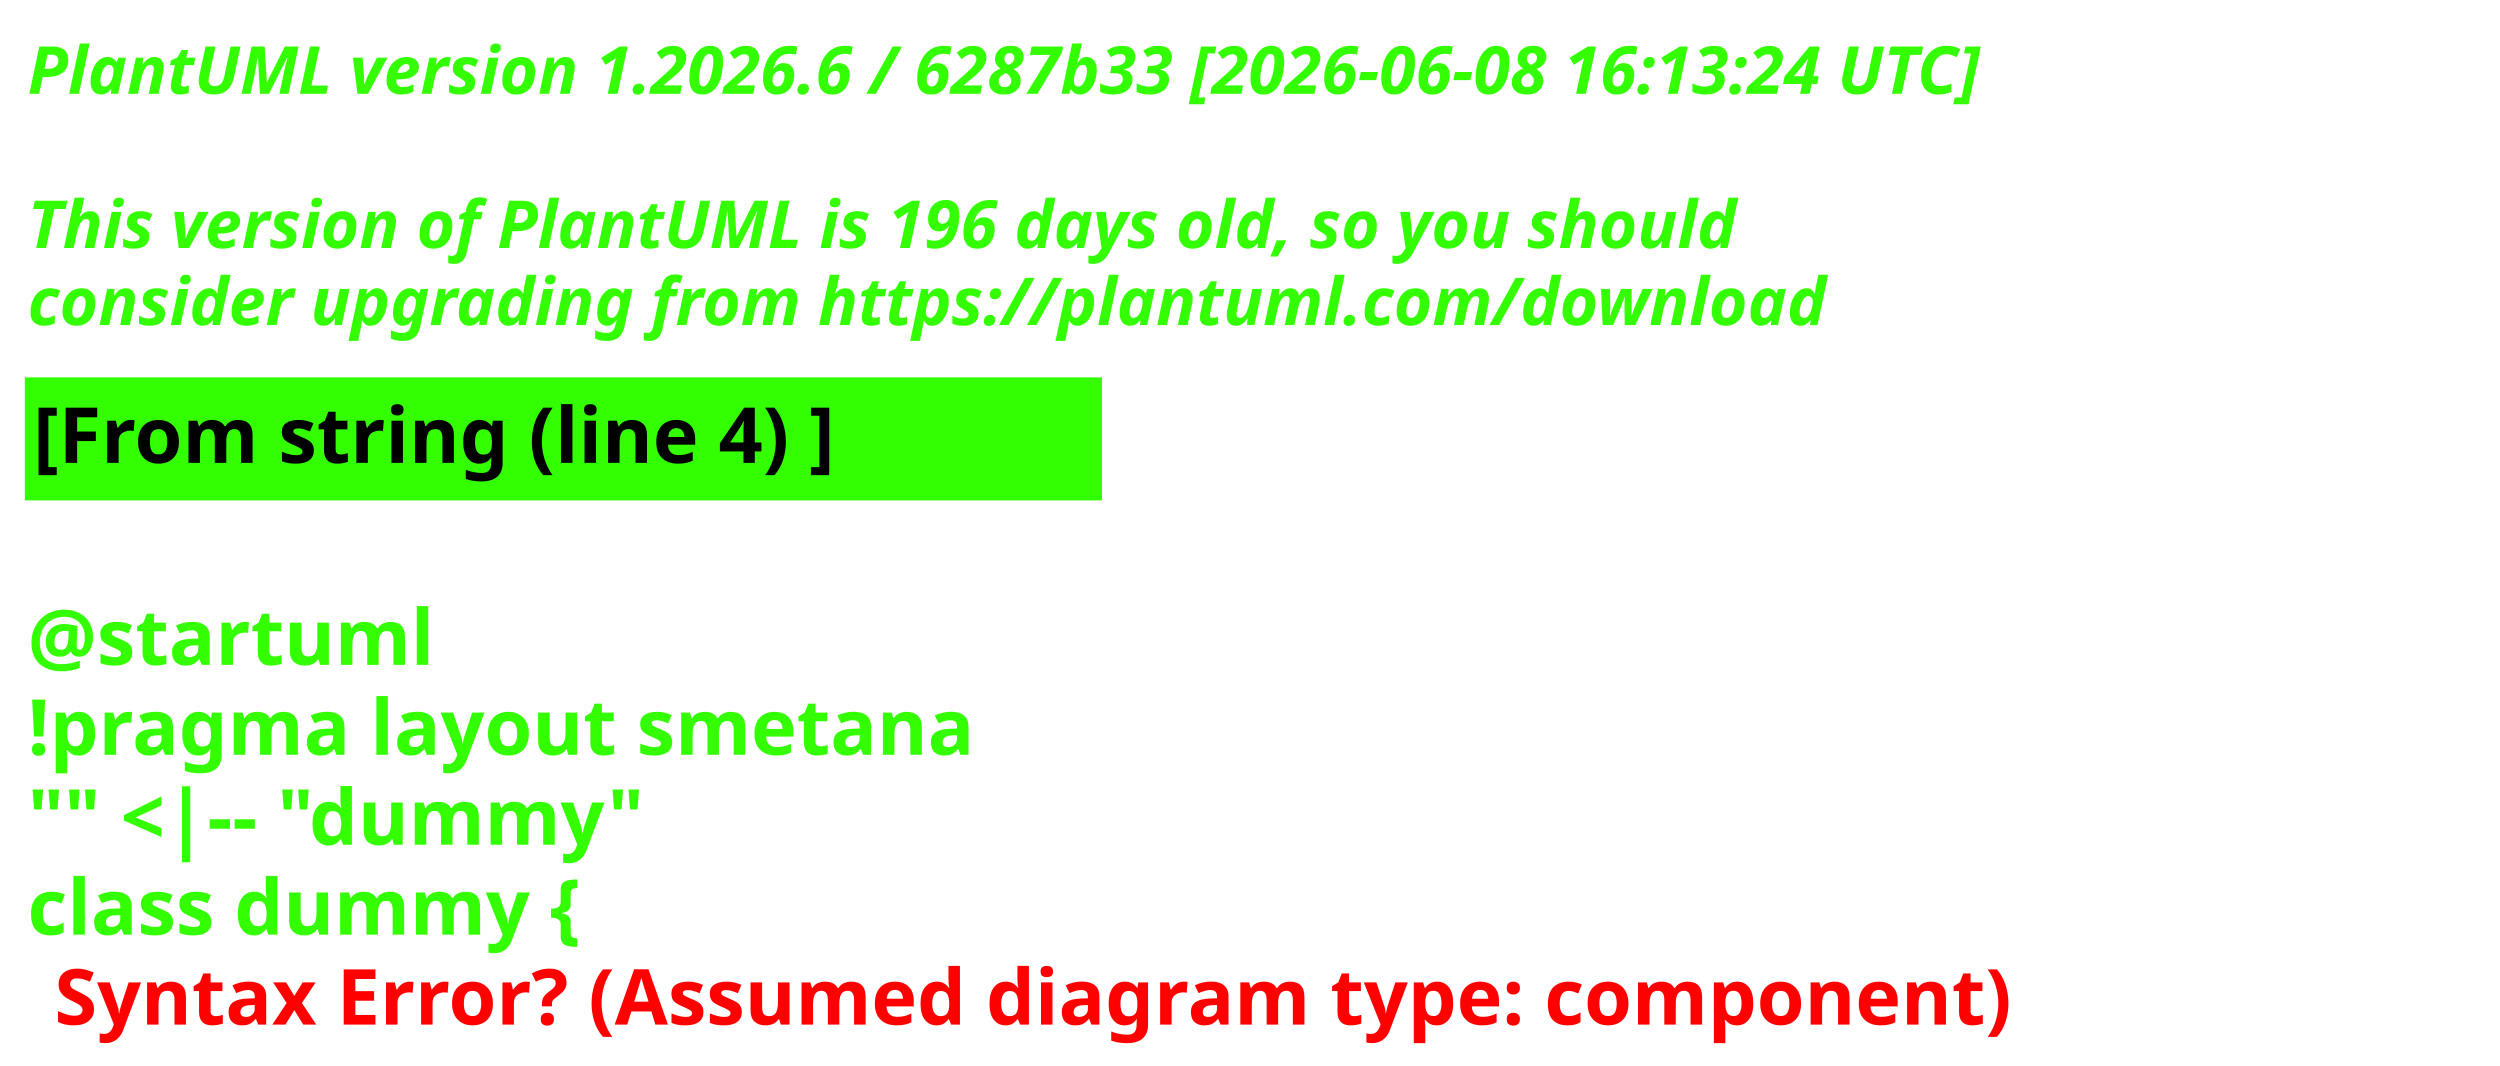
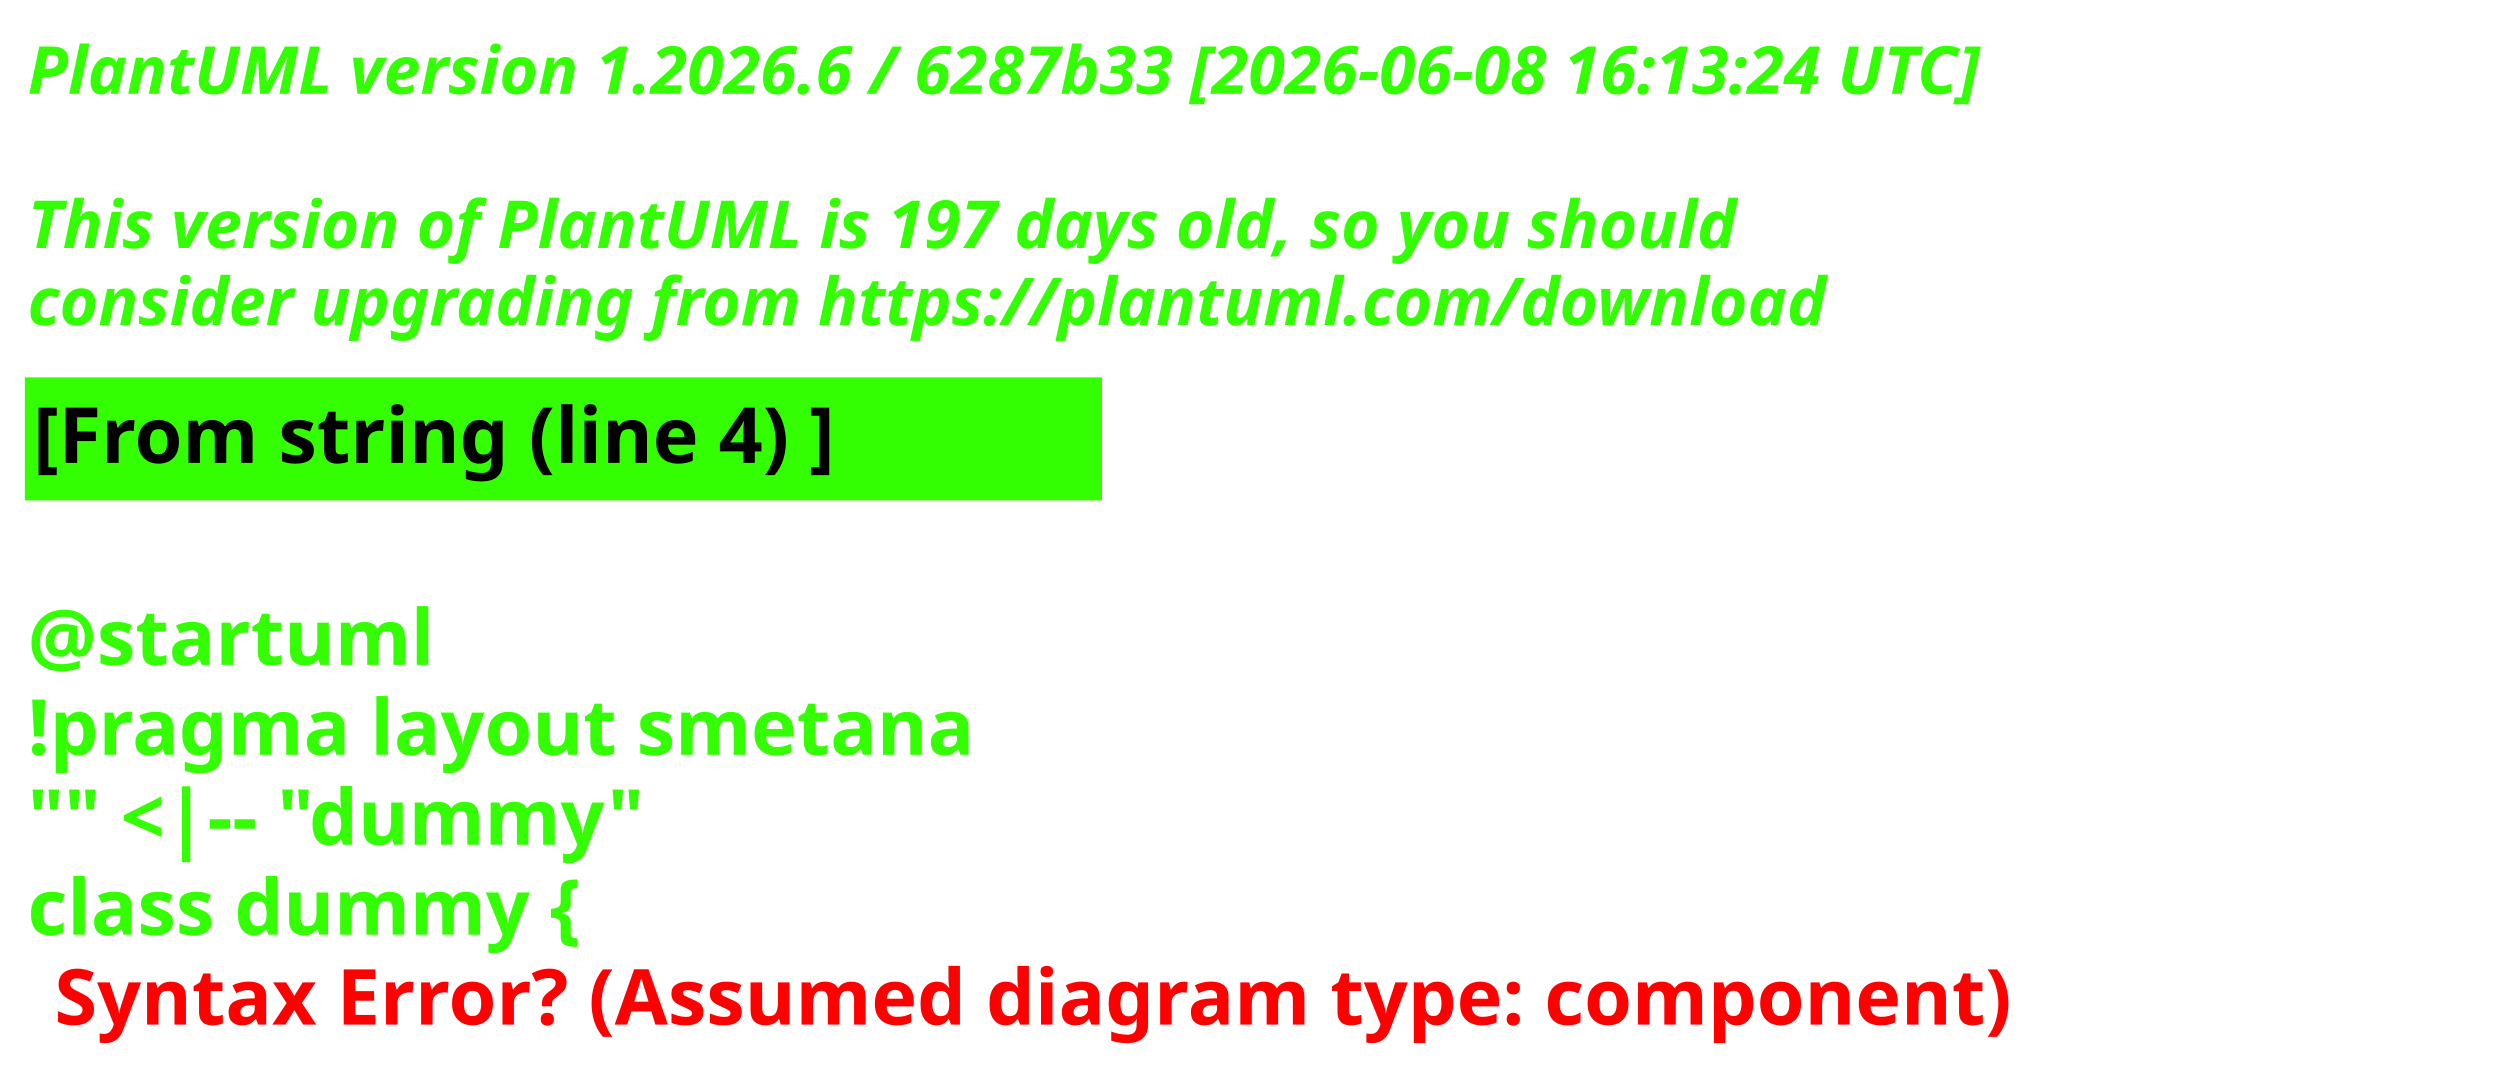
<svg xmlns="http://www.w3.org/2000/svg" contentStyleType="text/css" height="193px" preserveAspectRatio="none" style="width:453px;height:193px;background:#000000;" version="1.1" viewBox="0 0 453 193" width="453px" zoomAndPan="magnify">
  <defs />
  <g>
    <text fill="#33FF02" font-family="sans-serif" font-size="12" font-style="italic" font-weight="700" lengthAdjust="spacing" textLength="440.227" x="5" y="17">PlantUML version 1.2026.6 / 6287b33 [2026-06-08 16:13:24 UTC]</text>
    <text fill="#33FF02" font-family="sans-serif" font-size="12" font-style="italic" font-weight="700" lengthAdjust="spacing" textLength="4.178" x="5" y="30.969"> </text>
-     <text fill="#33FF02" font-family="sans-serif" font-size="12" font-style="italic" font-weight="700" lengthAdjust="spacing" textLength="376.4" x="5" y="44.938">This version of PlantUML is 196 days old, so you should</text>
+     <text fill="#33FF02" font-family="sans-serif" font-size="12" font-style="italic" font-weight="700" lengthAdjust="spacing" textLength="376.4" x="5" y="44.938">This version of PlantUML is 197 days old, so you should</text>
    <text fill="#33FF02" font-family="sans-serif" font-size="12" font-style="italic" font-weight="700" lengthAdjust="spacing" textLength="383.66" x="5" y="58.906">consider upgrading from https://plantuml.com/download</text>
    <rect fill="#33FF02" height="21.297" style="stroke:#33FF02;stroke-width:1;" width="194.182" x="5" y="68.875" />
    <text fill="#000000" font-family="sans-serif" font-size="14" font-weight="700" lengthAdjust="spacing" textLength="171.281" x="6" y="83.875">[From string (line 4) ]</text>
    <text fill="#33FF02" font-family="sans-serif" font-size="14" font-weight="700" lengthAdjust="spacing" textLength="4.874" x="5" y="104.172"> </text>
    <text fill="#33FF02" font-family="sans-serif" font-size="14" font-weight="700" lengthAdjust="spacing" textLength="81.423" x="5" y="120.469">@startuml</text>
    <text fill="#33FF02" font-family="sans-serif" font-size="14" font-weight="700" lengthAdjust="spacing" textLength="194.182" x="5" y="136.766">!pragma layout smetana</text>
    <text fill="#33FF02" font-family="sans-serif" font-size="14" font-weight="700" lengthAdjust="spacing" textLength="125.679" x="5" y="153.062">"" &lt;|-- "dummy"</text>
    <text fill="#33FF02" font-family="sans-serif" font-size="14" font-weight="700" lengthAdjust="spacing" text-decoration="wavy underline" textLength="117.216" x="5" y="169.359">class dummy {</text>
    <text fill="#FF0000" font-family="sans-serif" font-size="14" font-weight="700" lengthAdjust="spacing" textLength="405.528" x="9.874" y="185.656">Syntax Error? (Assumed diagram type: component)</text>
  </g>
</svg>
